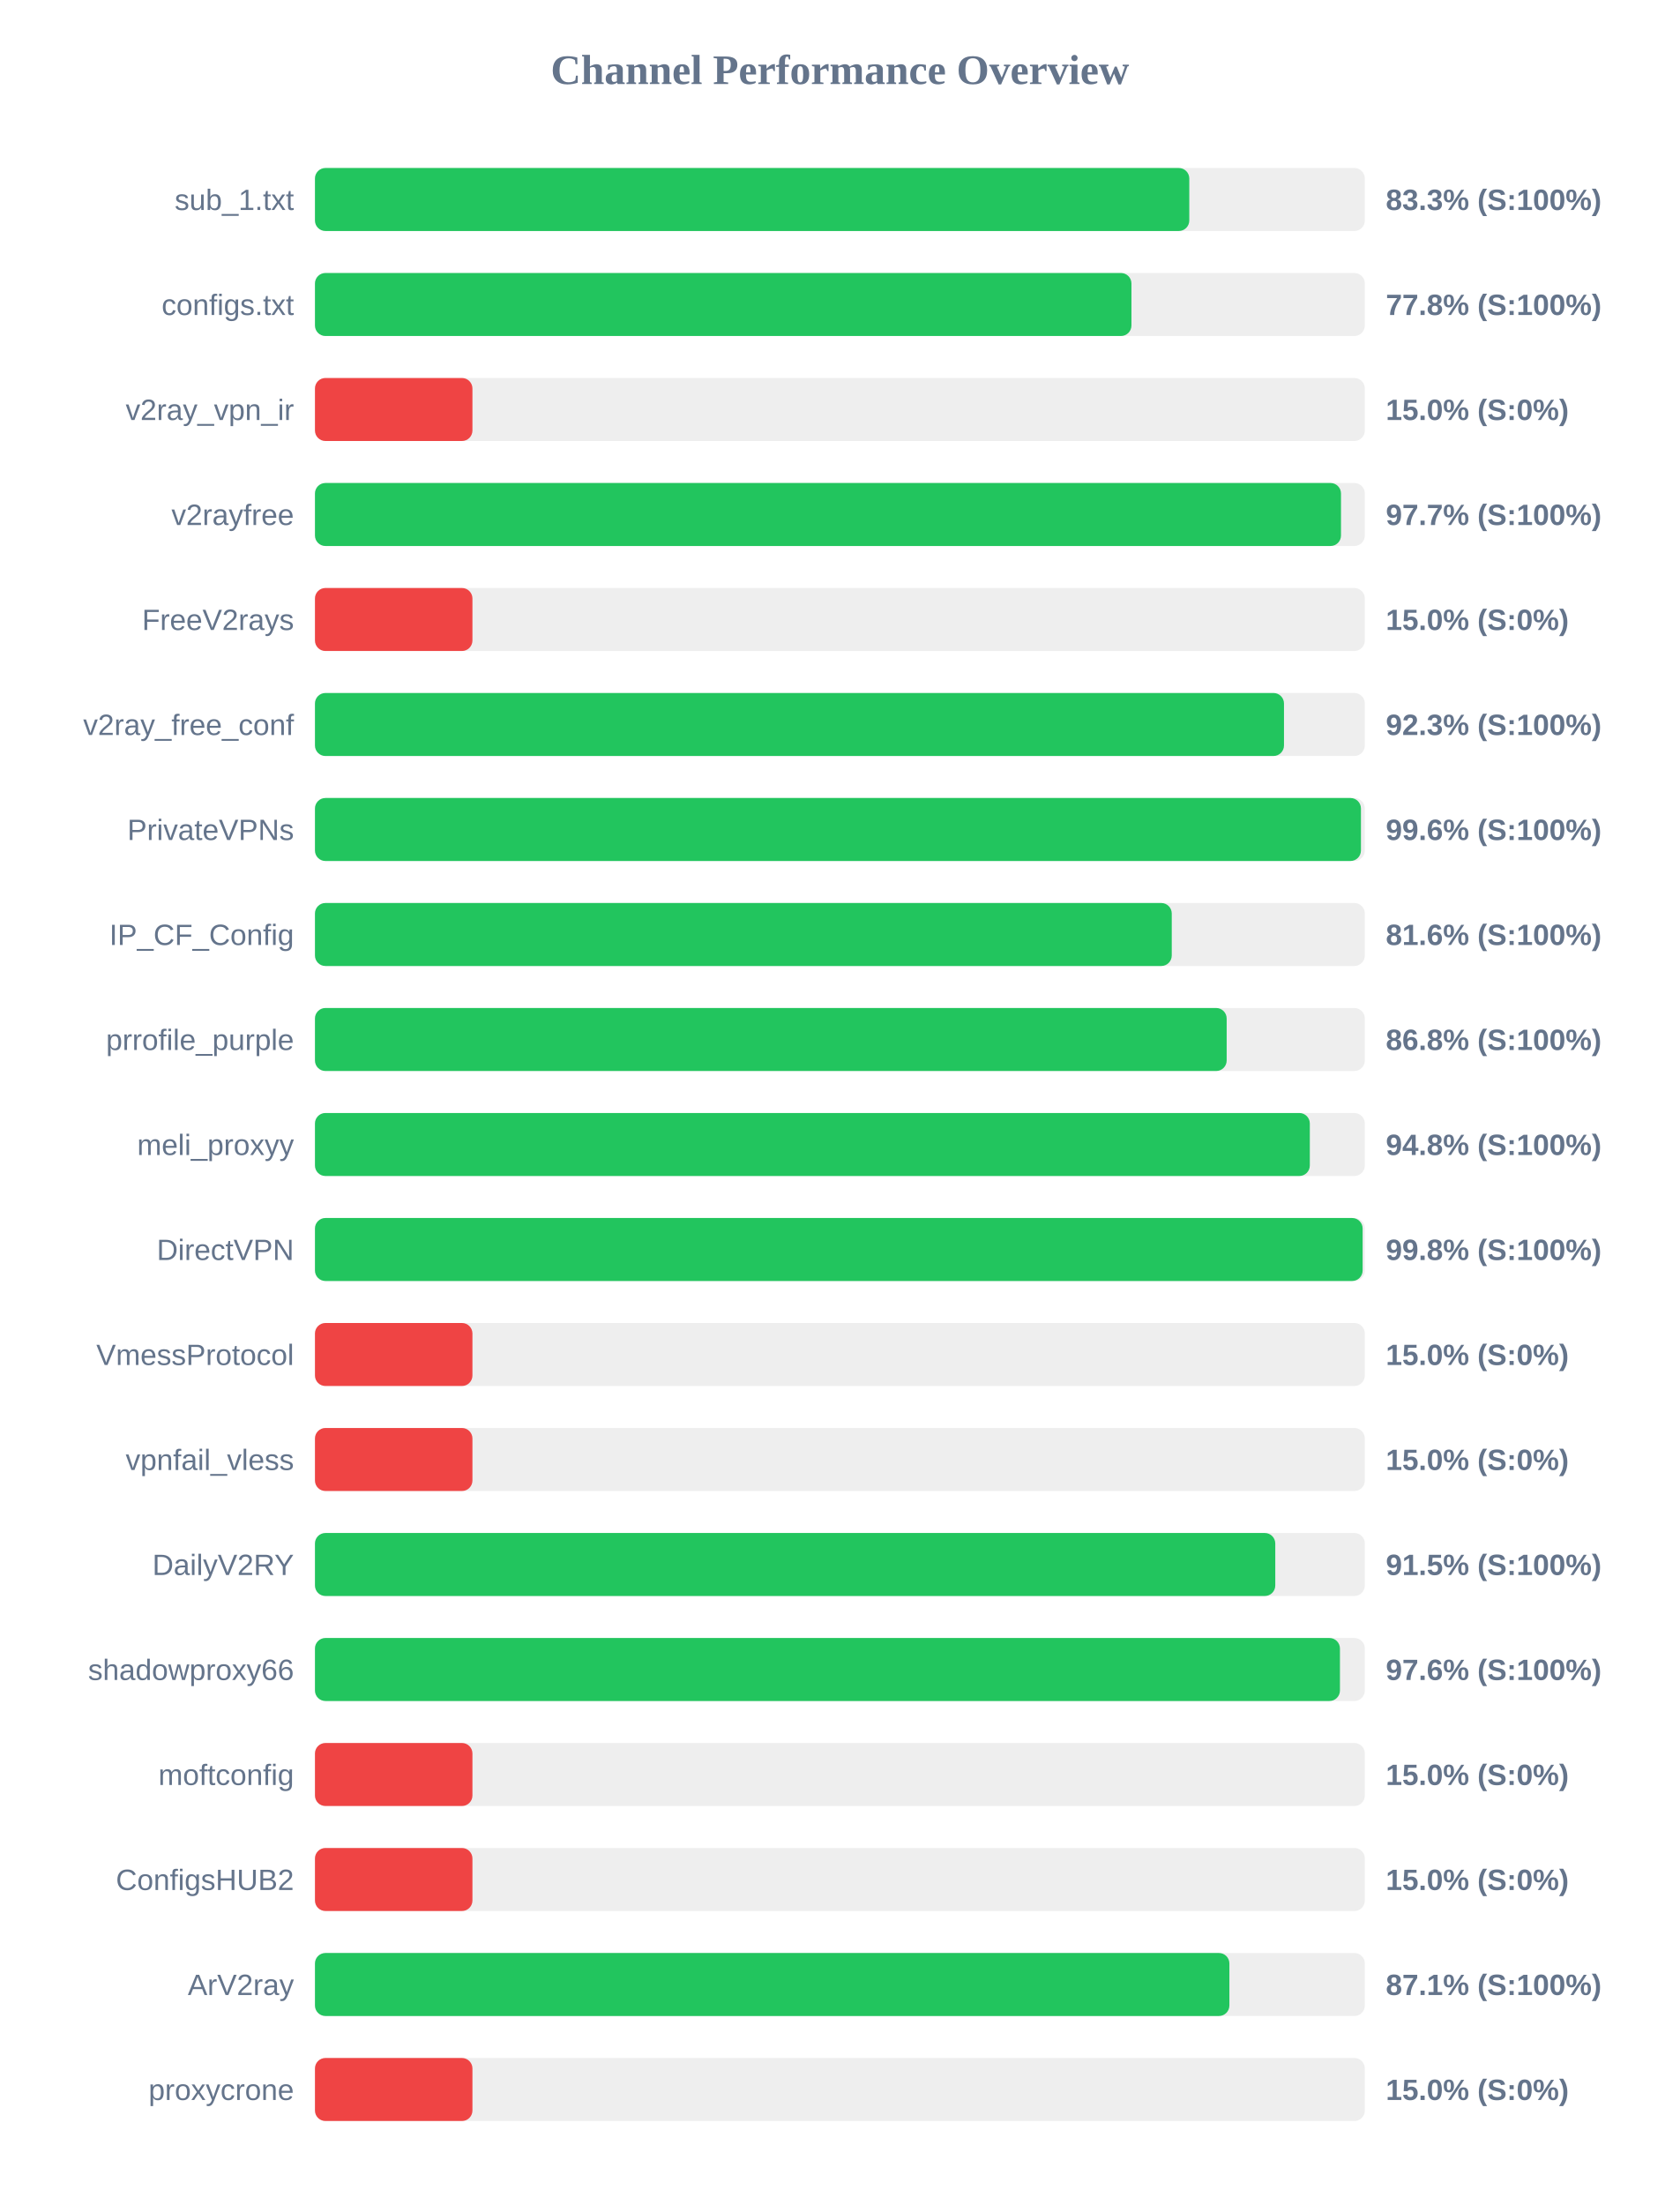
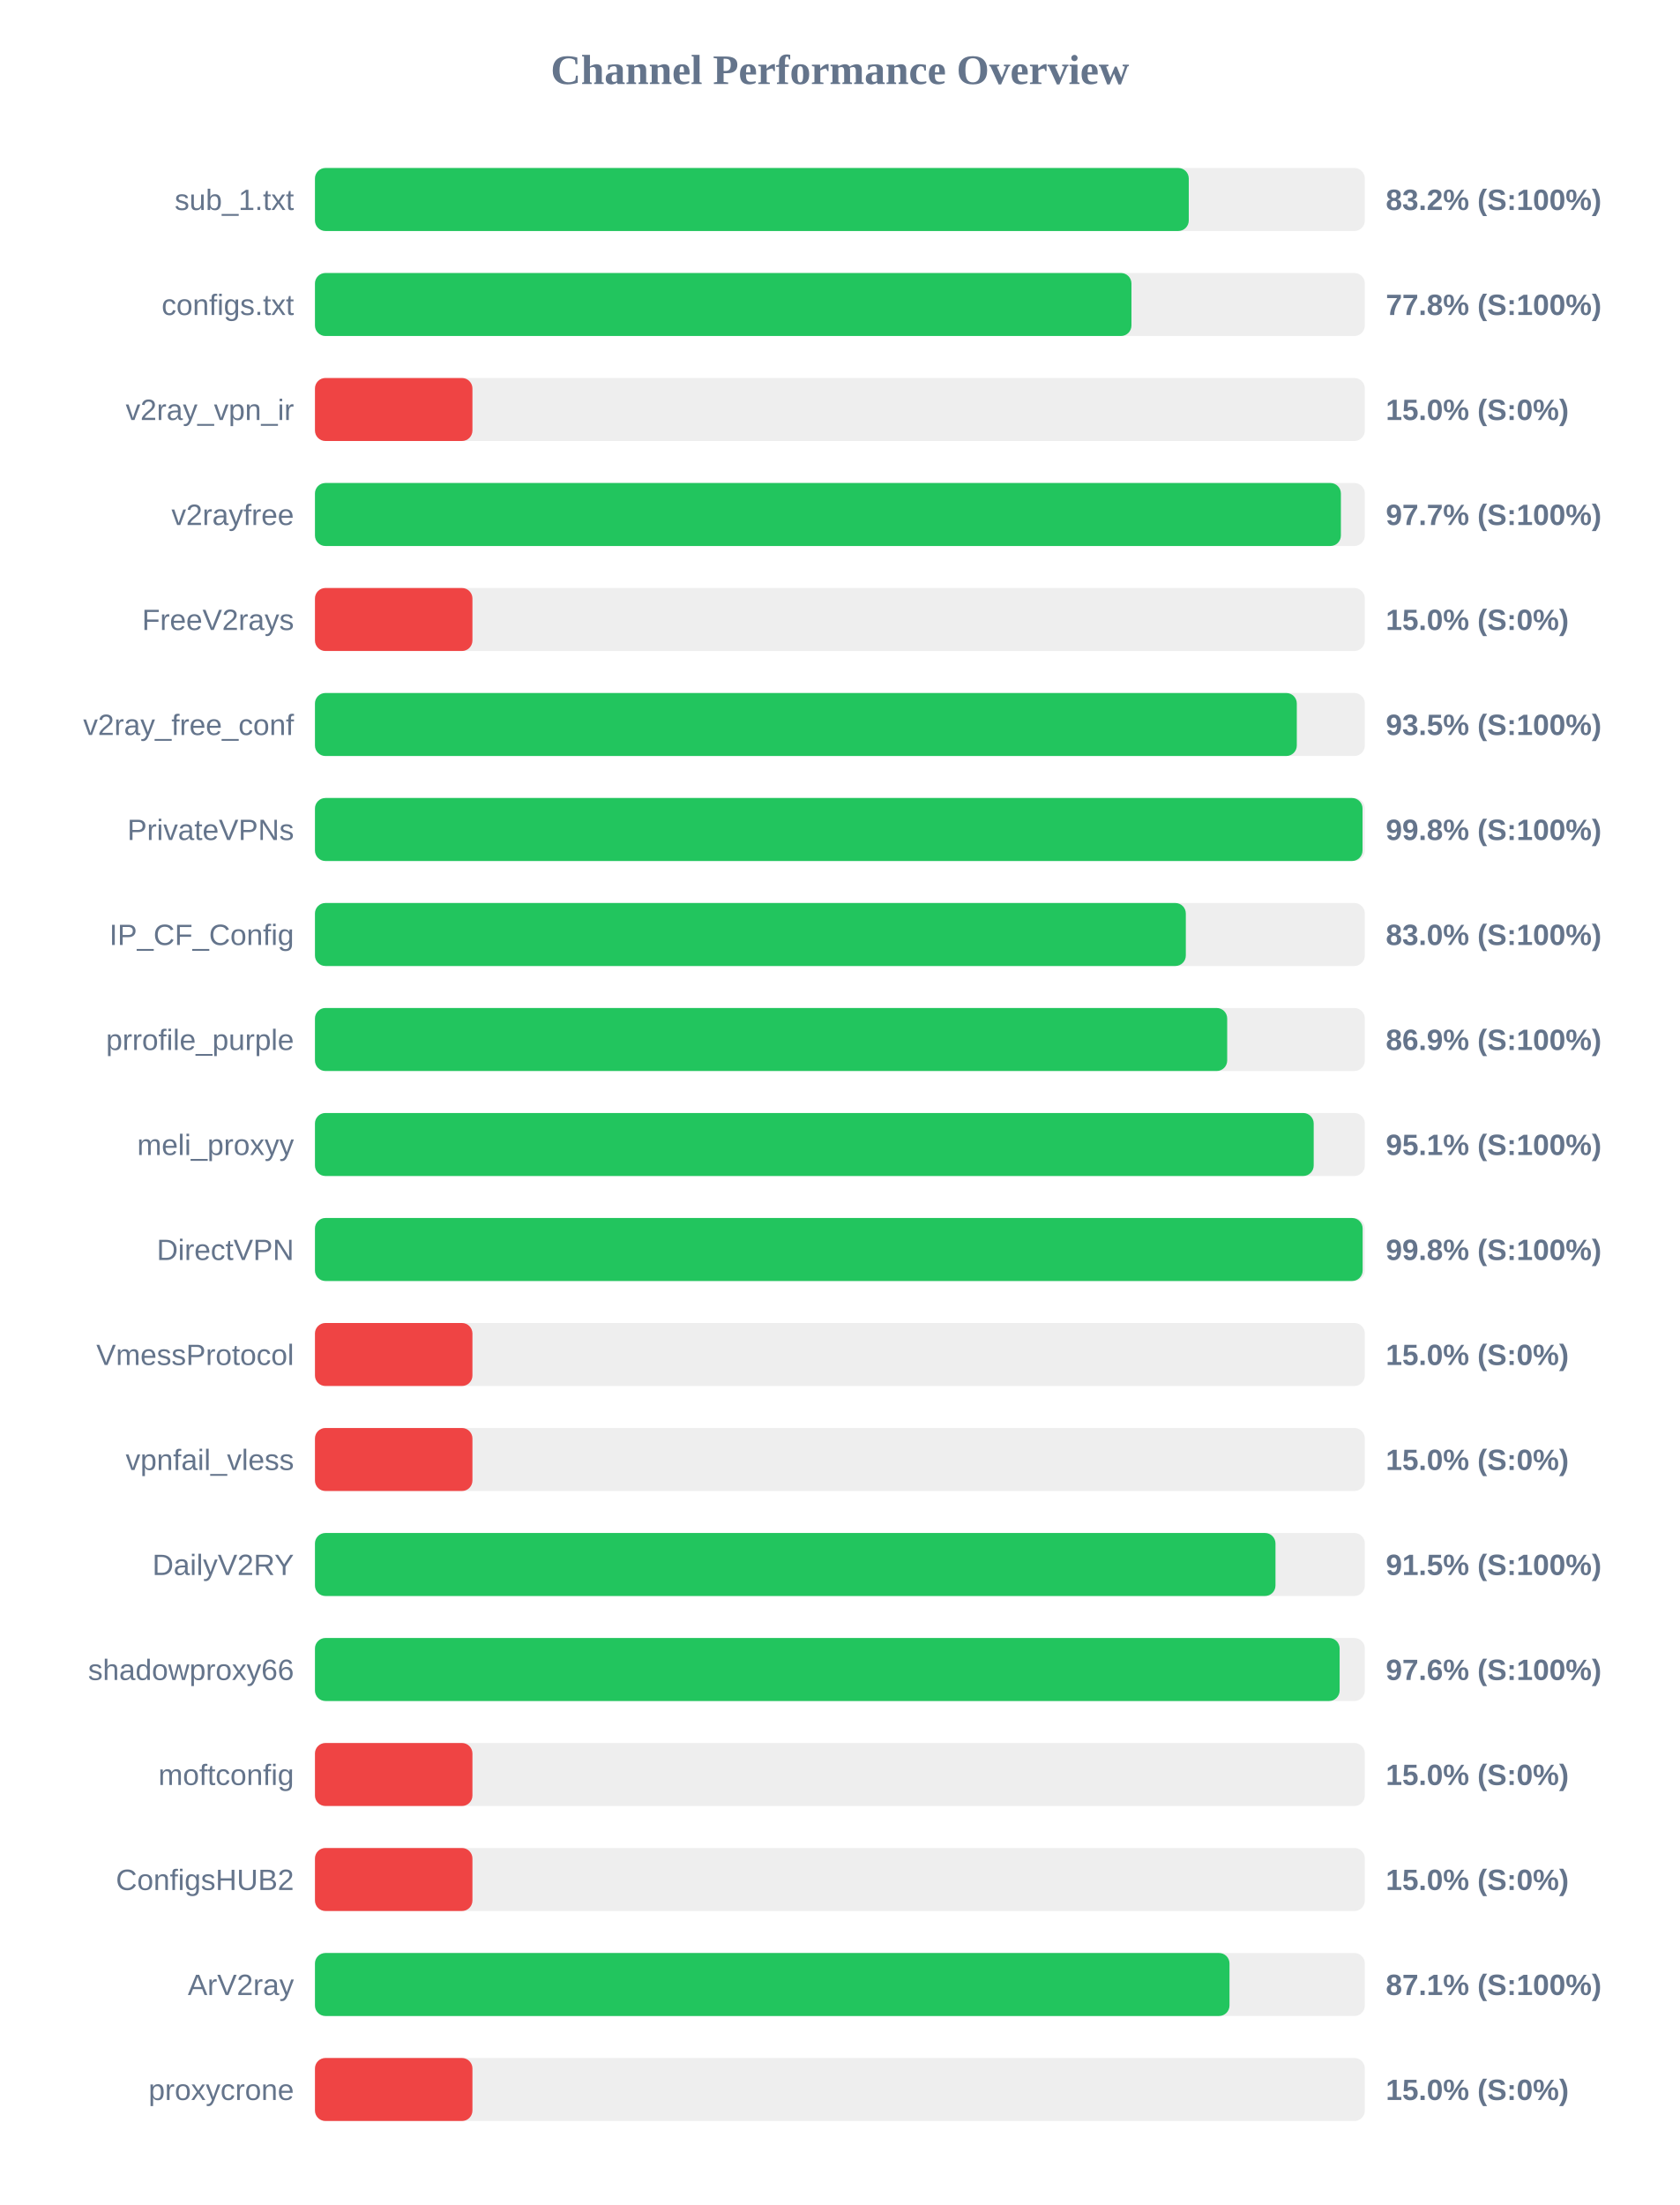
<svg xmlns="http://www.w3.org/2000/svg" width="800" height="1050" version="1.1">
  <style>
        .row { font: 14px Arial; fill: #64748b; }
        .score { font: bold 14px Arial; fill: #64748b; }
    </style>
  <text x="400" y="40" text-anchor="middle" font-size="20px" font-weight="bold" fill="#64748b">Channel Performance Overview</text>
  <rect x="150" y="80" width="500" height="30" fill="#eee" rx="5" />
-   <rect x="150" y="80" width="416.4" height="30" fill="#22c55e" rx="5" />
+   <rect x="150" y="80" width="416.15" height="30" fill="#22c55e" rx="5" />
  <text x="140" y="100" text-anchor="end" class="row">sub_1.txt</text>
-   <text x="660" y="100" text-anchor="start" class="score">83.3% (S:100%)</text>
+   <text x="660" y="100" text-anchor="start" class="score">83.2% (S:100%)</text>
  <rect x="150" y="130" width="500" height="30" fill="#eee" rx="5" />
  <rect x="150" y="130" width="388.85" height="30" fill="#22c55e" rx="5" />
  <text x="140" y="150" text-anchor="end" class="row">configs.txt</text>
  <text x="660" y="150" text-anchor="start" class="score">77.8% (S:100%)</text>
  <rect x="150" y="180" width="500" height="30" fill="#eee" rx="5" />
  <rect x="150" y="180" width="75.0" height="30" fill="#ef4444" rx="5" />
  <text x="140" y="200" text-anchor="end" class="row">v2ray_vpn_ir</text>
  <text x="660" y="200" text-anchor="start" class="score">15.0% (S:0%)</text>
  <rect x="150" y="230" width="500" height="30" fill="#eee" rx="5" />
-   <rect x="150" y="230" width="488.65" height="30" fill="#22c55e" rx="5" />
+   <rect x="150" y="230" width="488.6" height="30" fill="#22c55e" rx="5" />
  <text x="140" y="250" text-anchor="end" class="row">v2rayfree</text>
  <text x="660" y="250" text-anchor="start" class="score">97.7% (S:100%)</text>
  <rect x="150" y="280" width="500" height="30" fill="#eee" rx="5" />
  <rect x="150" y="280" width="75.0" height="30" fill="#ef4444" rx="5" />
  <text x="140" y="300" text-anchor="end" class="row">FreeV2rays</text>
  <text x="660" y="300" text-anchor="start" class="score">15.0% (S:0%)</text>
  <rect x="150" y="330" width="500" height="30" fill="#eee" rx="5" />
-   <rect x="150" y="330" width="461.5" height="30" fill="#22c55e" rx="5" />
+   <rect x="150" y="330" width="467.6" height="30" fill="#22c55e" rx="5" />
  <text x="140" y="350" text-anchor="end" class="row">v2ray_free_conf</text>
-   <text x="660" y="350" text-anchor="start" class="score">92.3% (S:100%)</text>
+   <text x="660" y="350" text-anchor="start" class="score">93.5% (S:100%)</text>
  <rect x="150" y="380" width="500" height="30" fill="#eee" rx="5" />
-   <rect x="150" y="380" width="498.15" height="30" fill="#22c55e" rx="5" />
+   <rect x="150" y="380" width="498.9" height="30" fill="#22c55e" rx="5" />
  <text x="140" y="400" text-anchor="end" class="row">PrivateVPNs</text>
-   <text x="660" y="400" text-anchor="start" class="score">99.6% (S:100%)</text>
+   <text x="660" y="400" text-anchor="start" class="score">99.8% (S:100%)</text>
  <rect x="150" y="430" width="500" height="30" fill="#eee" rx="5" />
-   <rect x="150" y="430" width="408.05" height="30" fill="#22c55e" rx="5" />
+   <rect x="150" y="430" width="414.75" height="30" fill="#22c55e" rx="5" />
  <text x="140" y="450" text-anchor="end" class="row">IP_CF_Config</text>
-   <text x="660" y="450" text-anchor="start" class="score">81.6% (S:100%)</text>
+   <text x="660" y="450" text-anchor="start" class="score">83.0% (S:100%)</text>
  <rect x="150" y="480" width="500" height="30" fill="#eee" rx="5" />
-   <rect x="150" y="480" width="434.2" height="30" fill="#22c55e" rx="5" />
+   <rect x="150" y="480" width="434.45" height="30" fill="#22c55e" rx="5" />
  <text x="140" y="500" text-anchor="end" class="row">prrofile_purple</text>
-   <text x="660" y="500" text-anchor="start" class="score">86.8% (S:100%)</text>
+   <text x="660" y="500" text-anchor="start" class="score">86.9% (S:100%)</text>
  <rect x="150" y="530" width="500" height="30" fill="#eee" rx="5" />
-   <rect x="150" y="530" width="473.8" height="30" fill="#22c55e" rx="5" />
+   <rect x="150" y="530" width="475.65" height="30" fill="#22c55e" rx="5" />
  <text x="140" y="550" text-anchor="end" class="row">meli_proxyy</text>
-   <text x="660" y="550" text-anchor="start" class="score">94.8% (S:100%)</text>
+   <text x="660" y="550" text-anchor="start" class="score">95.1% (S:100%)</text>
  <rect x="150" y="580" width="500" height="30" fill="#eee" rx="5" />
  <rect x="150" y="580" width="498.95" height="30" fill="#22c55e" rx="5" />
  <text x="140" y="600" text-anchor="end" class="row">DirectVPN</text>
  <text x="660" y="600" text-anchor="start" class="score">99.8% (S:100%)</text>
  <rect x="150" y="630" width="500" height="30" fill="#eee" rx="5" />
  <rect x="150" y="630" width="75.0" height="30" fill="#ef4444" rx="5" />
  <text x="140" y="650" text-anchor="end" class="row">VmessProtocol</text>
  <text x="660" y="650" text-anchor="start" class="score">15.0% (S:0%)</text>
  <rect x="150" y="680" width="500" height="30" fill="#eee" rx="5" />
  <rect x="150" y="680" width="75.0" height="30" fill="#ef4444" rx="5" />
  <text x="140" y="700" text-anchor="end" class="row">vpnfail_vless</text>
  <text x="660" y="700" text-anchor="start" class="score">15.0% (S:0%)</text>
  <rect x="150" y="730" width="500" height="30" fill="#eee" rx="5" />
-   <rect x="150" y="730" width="457.35" height="30" fill="#22c55e" rx="5" />
+   <rect x="150" y="730" width="457.45" height="30" fill="#22c55e" rx="5" />
  <text x="140" y="750" text-anchor="end" class="row">DailyV2RY</text>
  <text x="660" y="750" text-anchor="start" class="score">91.5% (S:100%)</text>
  <rect x="150" y="780" width="500" height="30" fill="#eee" rx="5" />
-   <rect x="150" y="780" width="488.15" height="30" fill="#22c55e" rx="5" />
+   <rect x="150" y="780" width="488.0" height="30" fill="#22c55e" rx="5" />
  <text x="140" y="800" text-anchor="end" class="row">shadowproxy66</text>
  <text x="660" y="800" text-anchor="start" class="score">97.6% (S:100%)</text>
  <rect x="150" y="830" width="500" height="30" fill="#eee" rx="5" />
  <rect x="150" y="830" width="75.0" height="30" fill="#ef4444" rx="5" />
  <text x="140" y="850" text-anchor="end" class="row">moftconfig</text>
  <text x="660" y="850" text-anchor="start" class="score">15.0% (S:0%)</text>
  <rect x="150" y="880" width="500" height="30" fill="#eee" rx="5" />
  <rect x="150" y="880" width="75.0" height="30" fill="#ef4444" rx="5" />
  <text x="140" y="900" text-anchor="end" class="row">ConfigsHUB2</text>
  <text x="660" y="900" text-anchor="start" class="score">15.0% (S:0%)</text>
  <rect x="150" y="930" width="500" height="30" fill="#eee" rx="5" />
-   <rect x="150" y="930" width="435.5" height="30" fill="#22c55e" rx="5" />
+   <rect x="150" y="930" width="435.55" height="30" fill="#22c55e" rx="5" />
  <text x="140" y="950" text-anchor="end" class="row">ArV2ray</text>
  <text x="660" y="950" text-anchor="start" class="score">87.1% (S:100%)</text>
  <rect x="150" y="980" width="500" height="30" fill="#eee" rx="5" />
  <rect x="150" y="980" width="75.0" height="30" fill="#ef4444" rx="5" />
  <text x="140" y="1000" text-anchor="end" class="row">proxycrone</text>
  <text x="660" y="1000" text-anchor="start" class="score">15.0% (S:0%)</text>
</svg>
